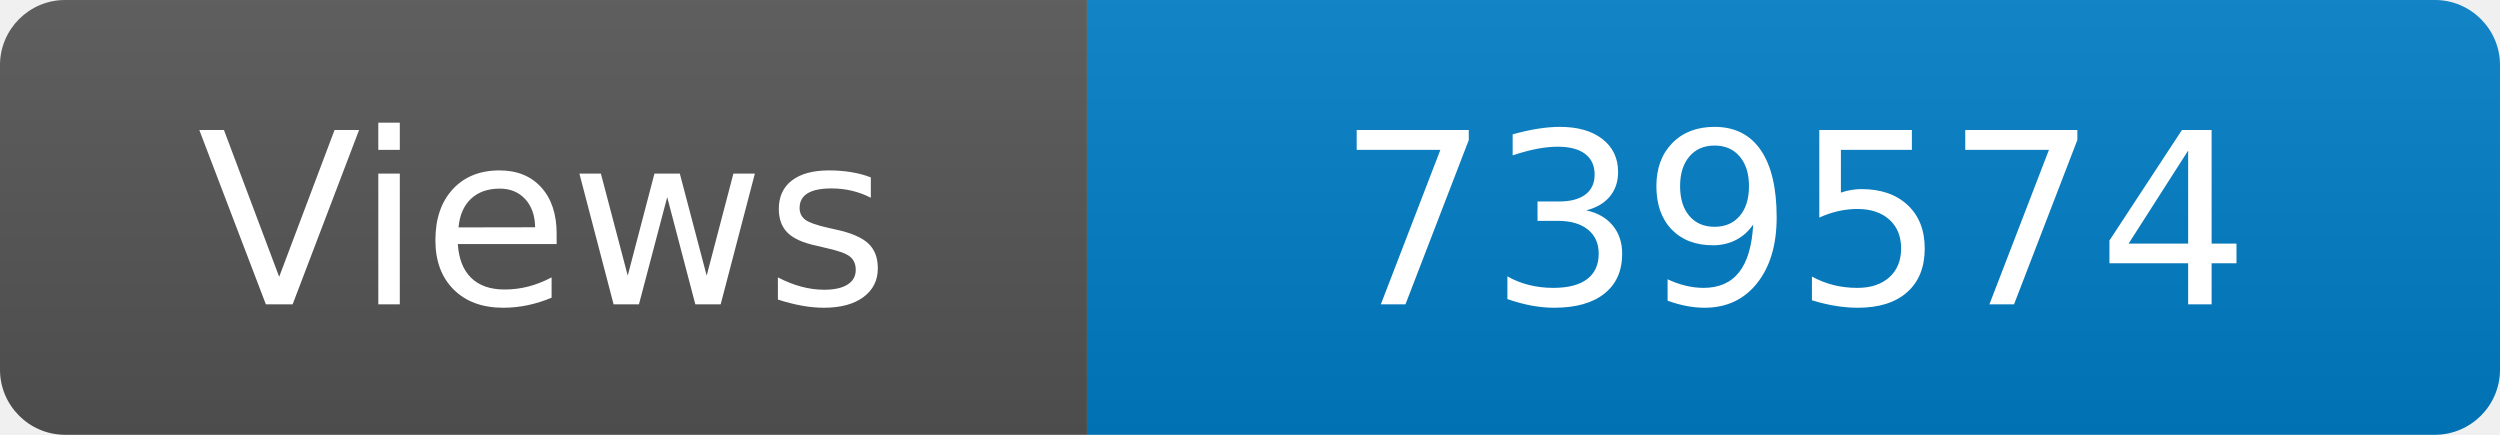
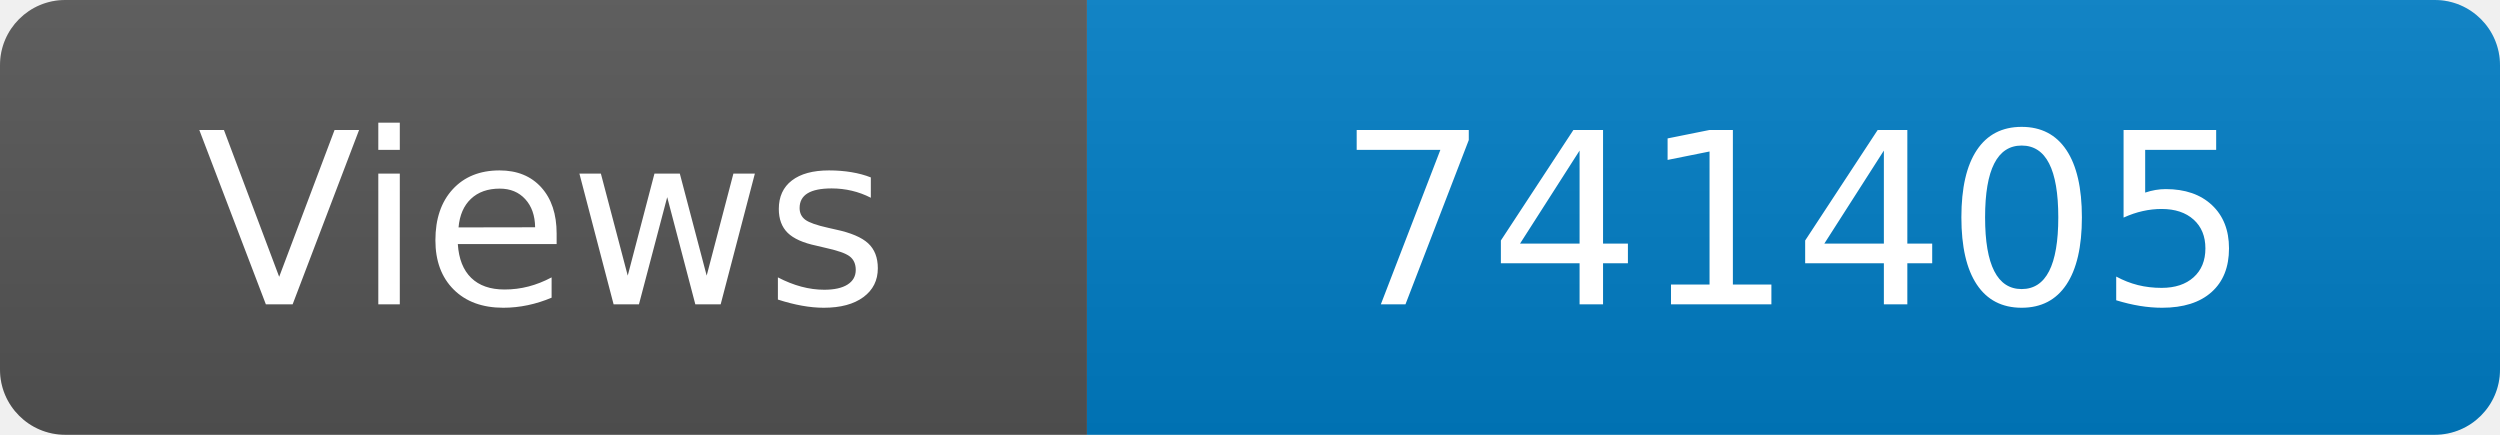
<svg xmlns="http://www.w3.org/2000/svg" width="115" height="20" role="img" aria-label="Maintained?: yes">
  <linearGradient id="s" x2="0" y2="100%">
    <stop offset="0" stop-color="#bbb" stop-opacity=".1" />
    <stop offset="1" stop-opacity=".1" />
  </linearGradient>
  <clipPath id="r">
    <rect width="115" height="20" rx="3" fill="#fff" />
  </clipPath>
  <g clip-path="url(#r)">
    <rect width="50" height="20" fill="#555" />
    <rect x="50" width="160" height="20" fill="#007ec6" />
    <rect width="115" height="20" fill="url(#s)" />
  </g>
  <g fill="#fff" text-anchor="middle" font-family="Verdana,Geneva,DejaVu Sans,sans-serif" font-size="110">
    <text x="250" y="140" transform="scale(.1)" fill="#fff">Views</text>
-     <text x="825" y="140" transform="scale(.1)" fill="#fff">739574</text>
+     <text x="825" y="140" transform="scale(.1)" fill="#fff">741405</text>
  </g>
</svg>
